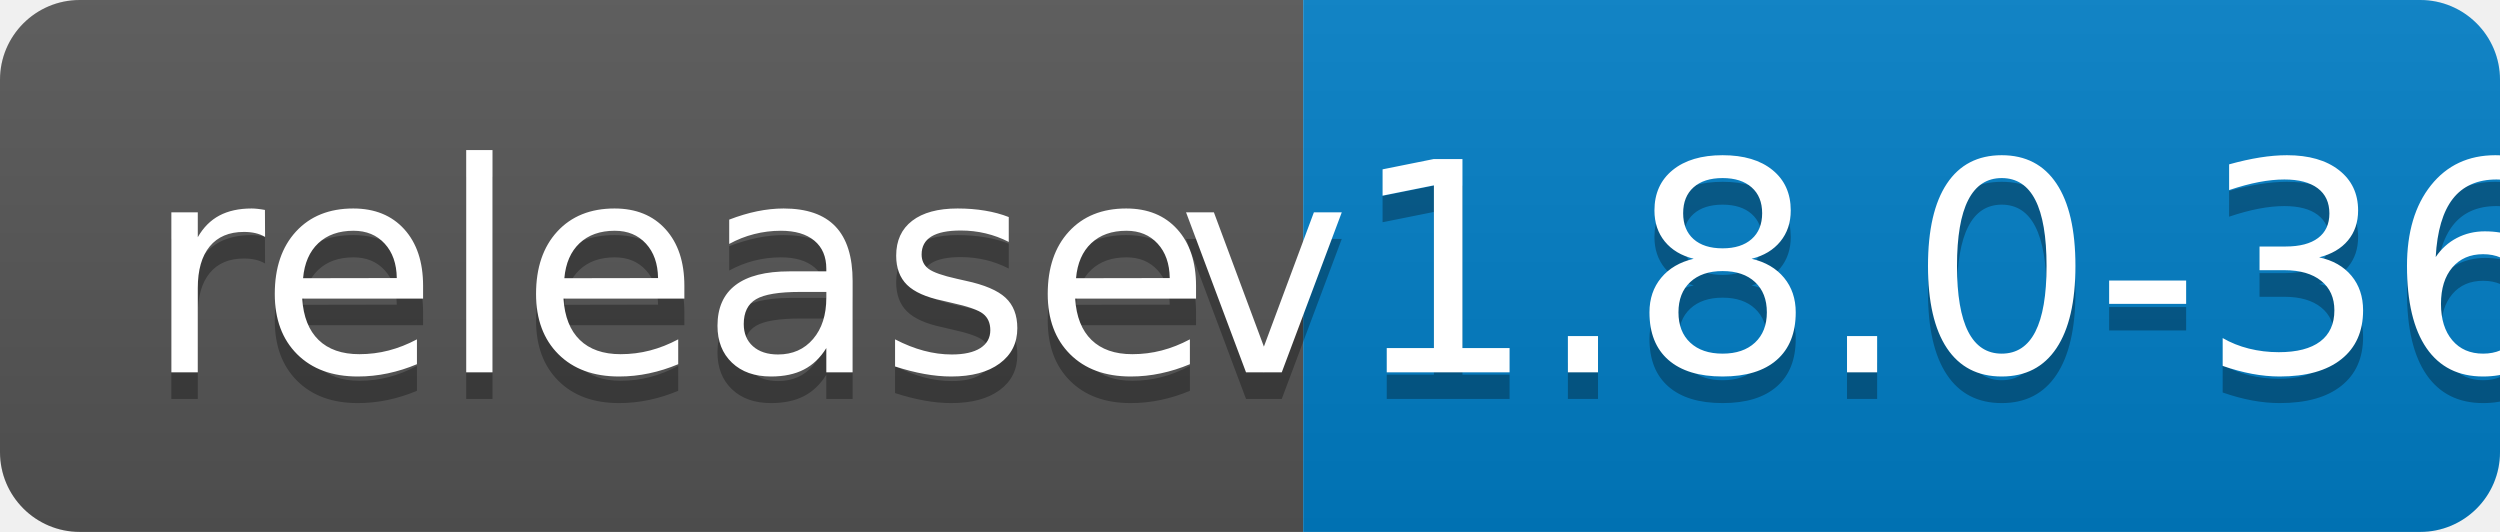
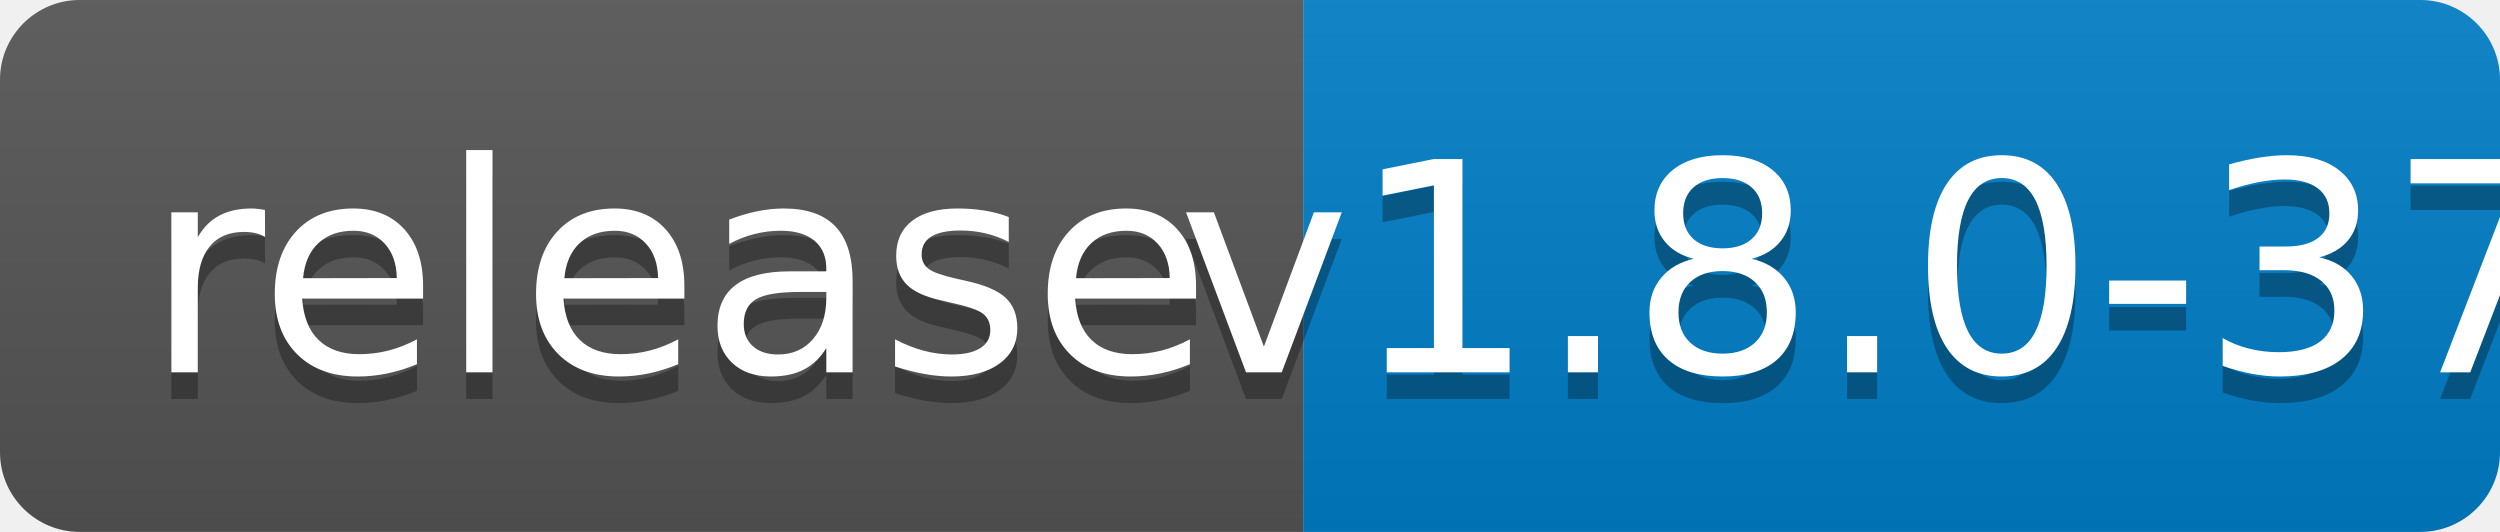
<svg xmlns="http://www.w3.org/2000/svg" width="94" height="20">
  <linearGradient id="b" x2="0" y2="100%">
    <stop offset="0" stop-color="#bbb" stop-opacity=".1" />
    <stop offset="1" stop-opacity=".1" />
  </linearGradient>
  <clipPath id="a">
    <rect width="94" height="20" rx="3" fill="#fff" />
  </clipPath>
  <g clip-path="url(#a)">
    <path fill="#555" d="M0 0h49v20H0z" />
    <path fill="#007ec6" d="M49 0h45v20H49z" />
    <path fill="url(#b)" d="M0 0h94v20H0z" />
  </g>
  <g fill="#fff" text-anchor="middle" font-family="DejaVu Sans,Verdana,Geneva,sans-serif" font-size="110">
    <text x="255" y="150" fill="#010101" fill-opacity=".3" transform="scale(.1)" textLength="390">release</text>
    <text x="255" y="140" transform="scale(.1)" textLength="390">release</text>
-     <text x="705" y="150" fill="#010101" fill-opacity=".3" transform="scale(.1)" textLength="350">v1.8.0-36</text>
-     <text x="705" y="140" transform="scale(.1)" textLength="350">v1.8.0-36</text>
+     <text x="705" y="150" fill="#010101" fill-opacity=".3" transform="scale(.1)" textLength="350">v1.8.0-37</text>
+     <text x="705" y="140" transform="scale(.1)" textLength="350">v1.8.0-37</text>
  </g>
</svg>
